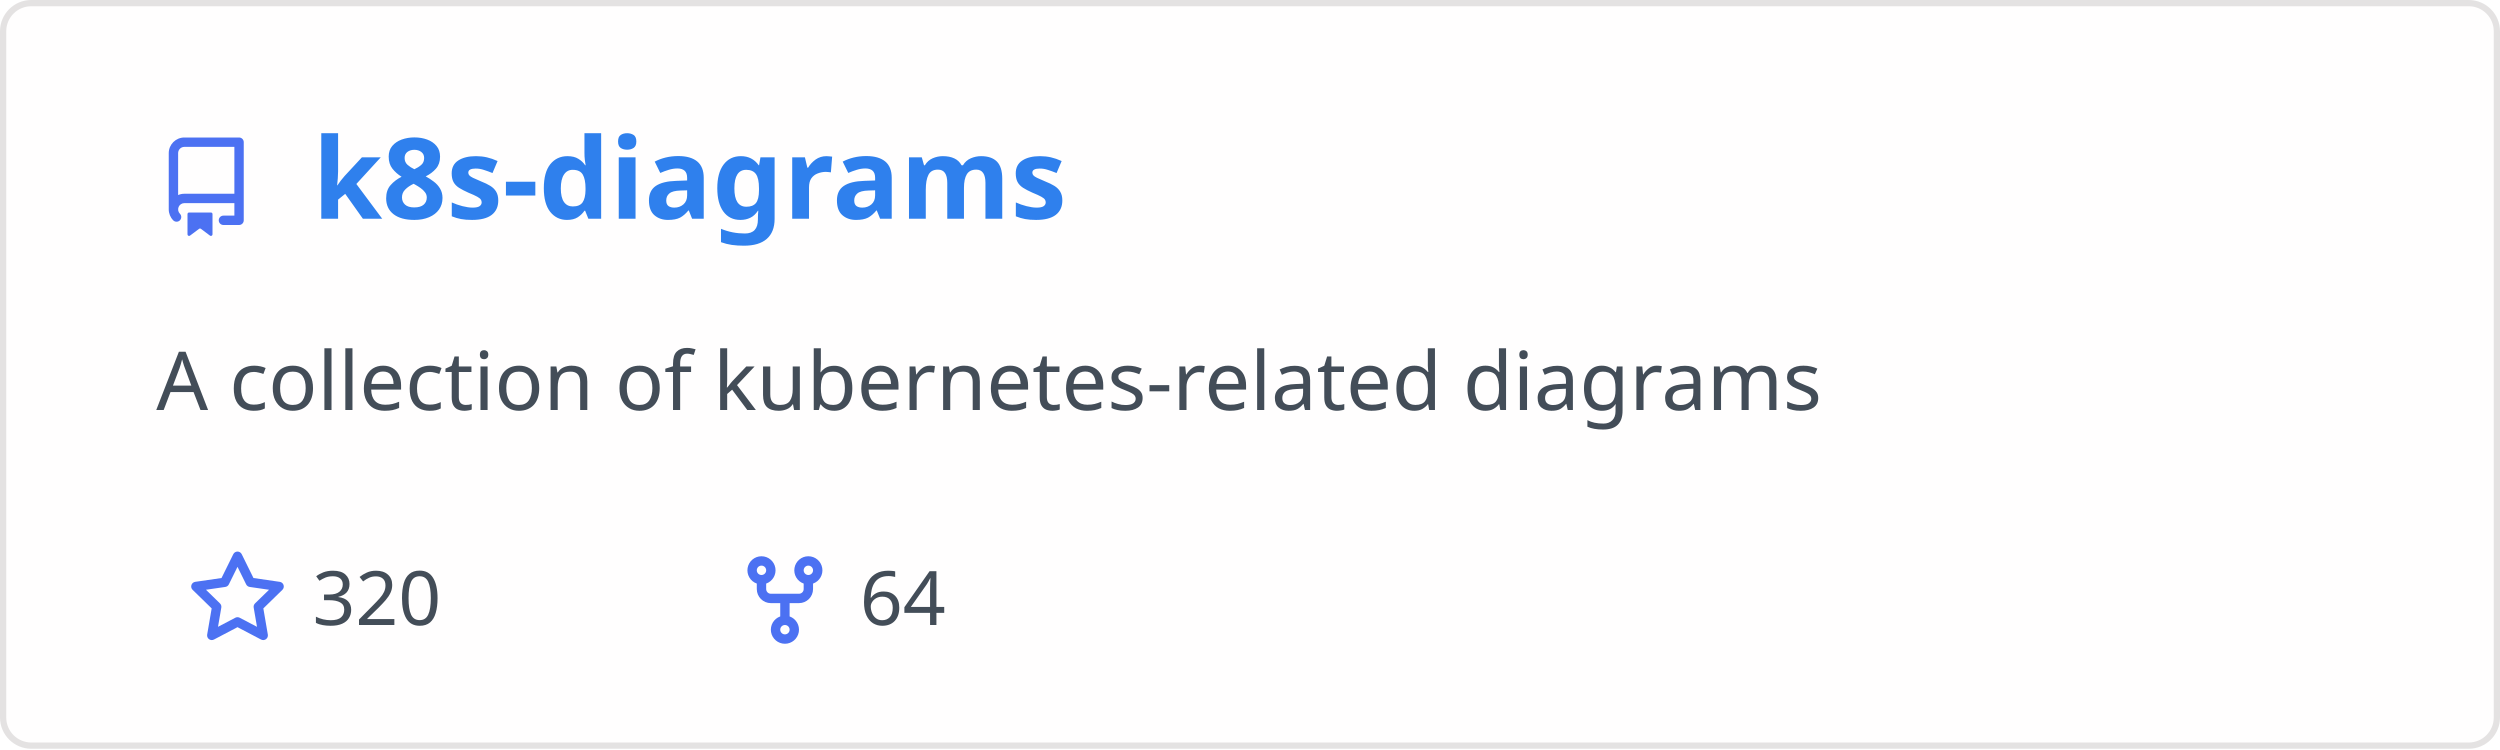
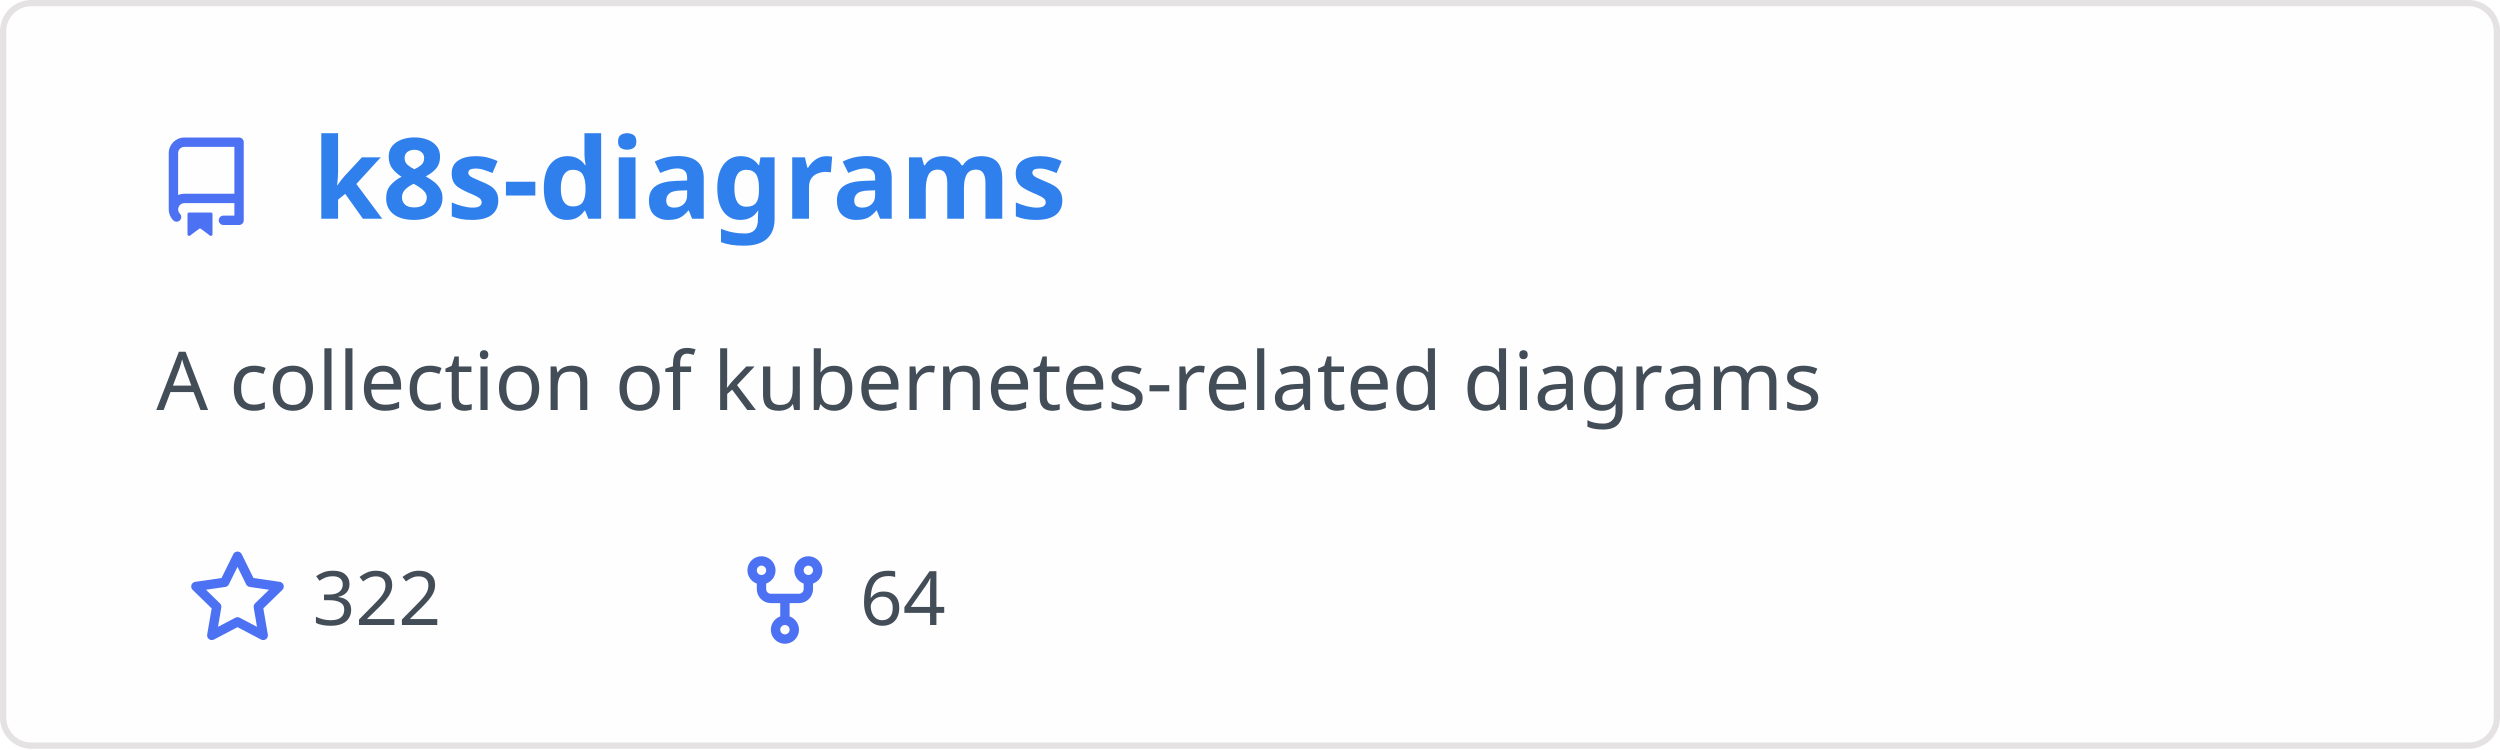
<svg xmlns="http://www.w3.org/2000/svg" width="400" height="120" viewBox="0 0 400 120" fill="none" role="img" aria-labelledby="descId">
  <style>
          .header {
            font: 600 18px 'Segoe UI', Ubuntu, Sans-Serif;
            fill: #2f80ed;
            animation: fadeInAnimation 0.8s ease-in-out forwards;
          }
          @supports(-moz-appearance: auto) {
            /* Selector detects Firefox */
            .header { font-size: 15.5px; }
          }
          
    .description { font: 400 13px 'Segoe UI', Ubuntu, Sans-Serif; fill: #434d58 }
    .gray { font: 400 12px 'Segoe UI', Ubuntu, Sans-Serif; fill: #434d58 }
    .icon { fill: #4c71f2 }
    .badge { font: 600 11px 'Segoe UI', Ubuntu, Sans-Serif; }
    .badge rect { opacity: 0.2 }
  

          
      /* Animations */
      @keyframes scaleInAnimation {
        from {
          transform: translate(-5px, 5px) scale(0);
        }
        to {
          transform: translate(-5px, 5px) scale(1);
        }
      }
      @keyframes fadeInAnimation {
        from {
          opacity: 0;
        }
        to {
          opacity: 1;
        }
      }
    
          * { animation-duration: 0s !important; animation-delay: 0s !important; }
        </style>
  <rect data-testid="card-bg" x="0.5" y="0.5" rx="4.5" height="99%" stroke="#e4e2e2" width="399" fill="#fffefe" stroke-opacity="1" />
  <g data-testid="card-title" transform="translate(25, 35)">
    <g transform="translate(0, 0)">
      <svg class="icon" x="0" y="-13" viewBox="0 0 16 16" version="1.1" width="16" height="16">
        <path fill-rule="evenodd" d="M2 2.5A2.5 2.5 0 014.5 0h8.75a.75.75 0 01.75.75v12.5a.75.75 0 01-.75.75h-2.5a.75.75 0 110-1.5h1.75v-2h-8a1 1 0 00-.714 1.7.75.75 0 01-1.072 1.05A2.495 2.495 0 012 11.5v-9zm10.5-1V9h-8c-.356 0-.694.074-1 .208V2.5a1 1 0 011-1h8zM5 12.25v3.25a.25.25 0 00.4.2l1.45-1.087a.25.25 0 01.3 0L8.6 15.7a.25.25 0 00.4-.2v-3.25a.25.25 0 00-.25-.25h-3.5a.25.25 0 00-.25.25z" />
      </svg>
    </g>
    <g transform="translate(25, 0)">
      <text x="0" y="0" class="header" data-testid="header">k8s-diagrams</text>
    </g>
  </g>
  <g data-testid="main-card-body" transform="translate(0, 55)">
    <text class="description" x="25" y="-5">
      <tspan dy="1.2em" x="25">A collection of kubernetes-related diagrams</tspan>
    </text>
    <g transform="translate(30, 45)">
      <g transform="translate(0, 0)">
        <g transform="translate(0, 0)">
          <svg class="icon" y="-12" viewBox="0 0 16 16" version="1.1" width="16" height="16">
            <path fill-rule="evenodd" d="M8 .25a.75.75 0 01.673.418l1.882 3.815 4.21.612a.75.75 0 01.416 1.279l-3.046 2.97.719 4.192a.75.75 0 01-1.088.791L8 12.347l-3.766 1.98a.75.75 0 01-1.088-.79l.72-4.194L.818 6.374a.75.75 0 01.416-1.28l4.21-.611L7.327.668A.75.75 0 018 .25zm0 2.445L6.615 5.5a.75.75 0 01-.564.41l-3.097.45 2.24 2.184a.75.75 0 01.216.664l-.528 3.084 2.769-1.456a.75.75 0 01.698 0l2.77 1.456-.53-3.084a.75.75 0 01.216-.664l2.24-2.183-3.096-.45a.75.75 0 01-.564-.41L8 2.694v.001z" />
          </svg>
        </g>
        <g transform="translate(20, 0)">
-           <text data-testid="stargazers" class="gray">320</text>
+           <text data-testid="stargazers" class="gray">322</text>
        </g>
      </g>
      <g transform="translate(87.5875, 0)">
        <g transform="translate(0, 0)">
          <svg class="icon" y="-12" viewBox="0 0 16 16" version="1.1" width="16" height="16">
            <path fill-rule="evenodd" d="M5 3.25a.75.75 0 11-1.5 0 .75.75 0 011.5 0zm0 2.122a2.25 2.25 0 10-1.5 0v.878A2.25 2.25 0 005.75 8.5h1.5v2.128a2.251 2.251 0 101.5 0V8.5h1.5a2.25 2.25 0 002.25-2.25v-.878a2.25 2.25 0 10-1.5 0v.878a.75.75 0 01-.75.75h-4.5A.75.75 0 015 6.25v-.878zm3.75 7.378a.75.75 0 11-1.5 0 .75.75 0 011.5 0zm3-8.75a.75.75 0 100-1.5.75.75 0 000 1.5z" />
          </svg>
        </g>
        <g transform="translate(20, 0)">
          <text data-testid="forkcount" class="gray">64</text>
        </g>
      </g>
    </g>
  </g>
</svg>
